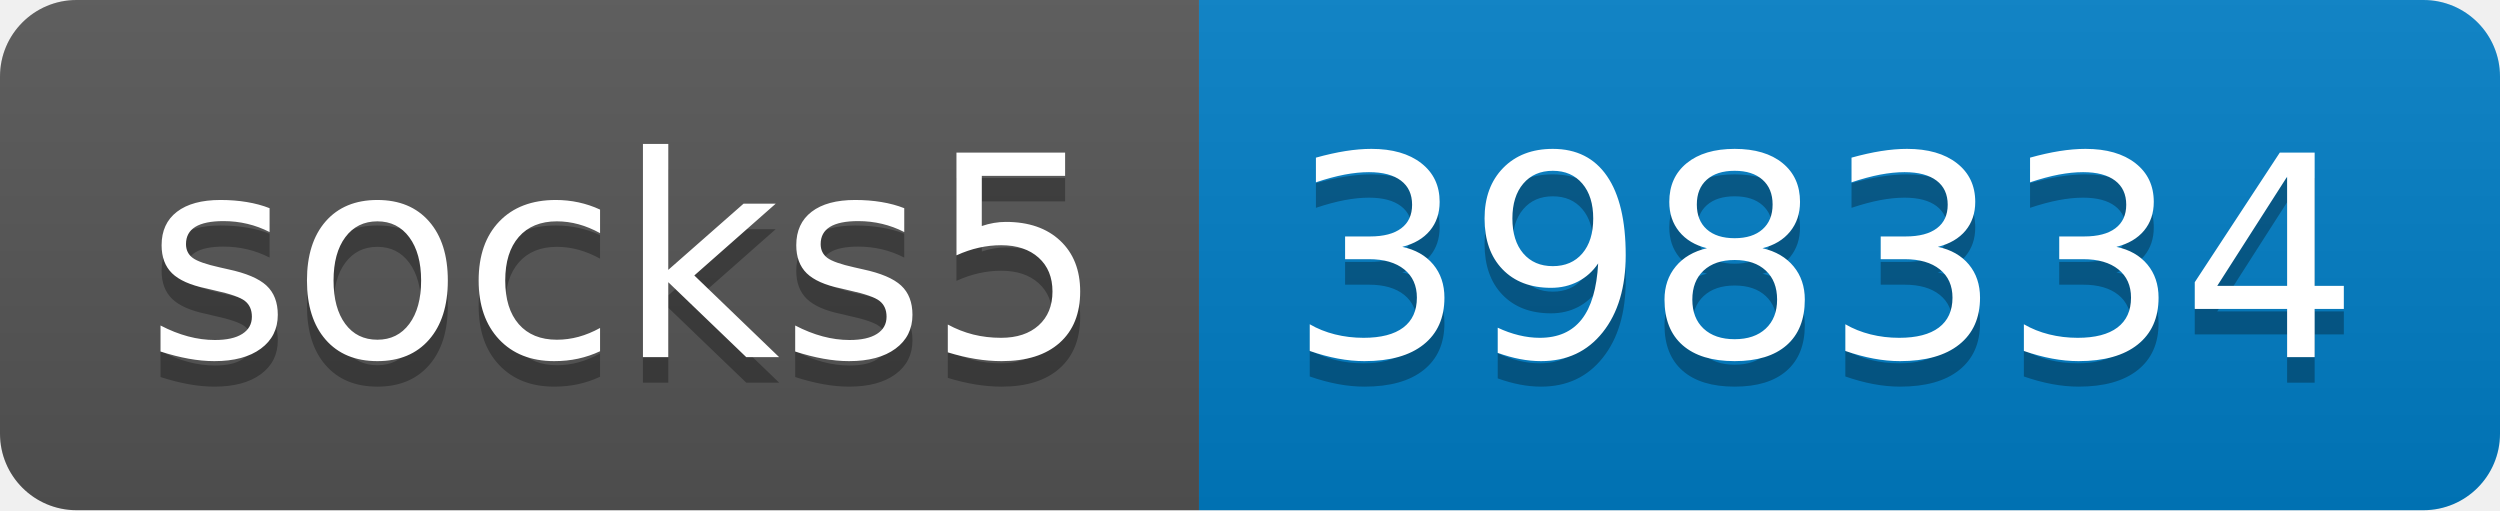
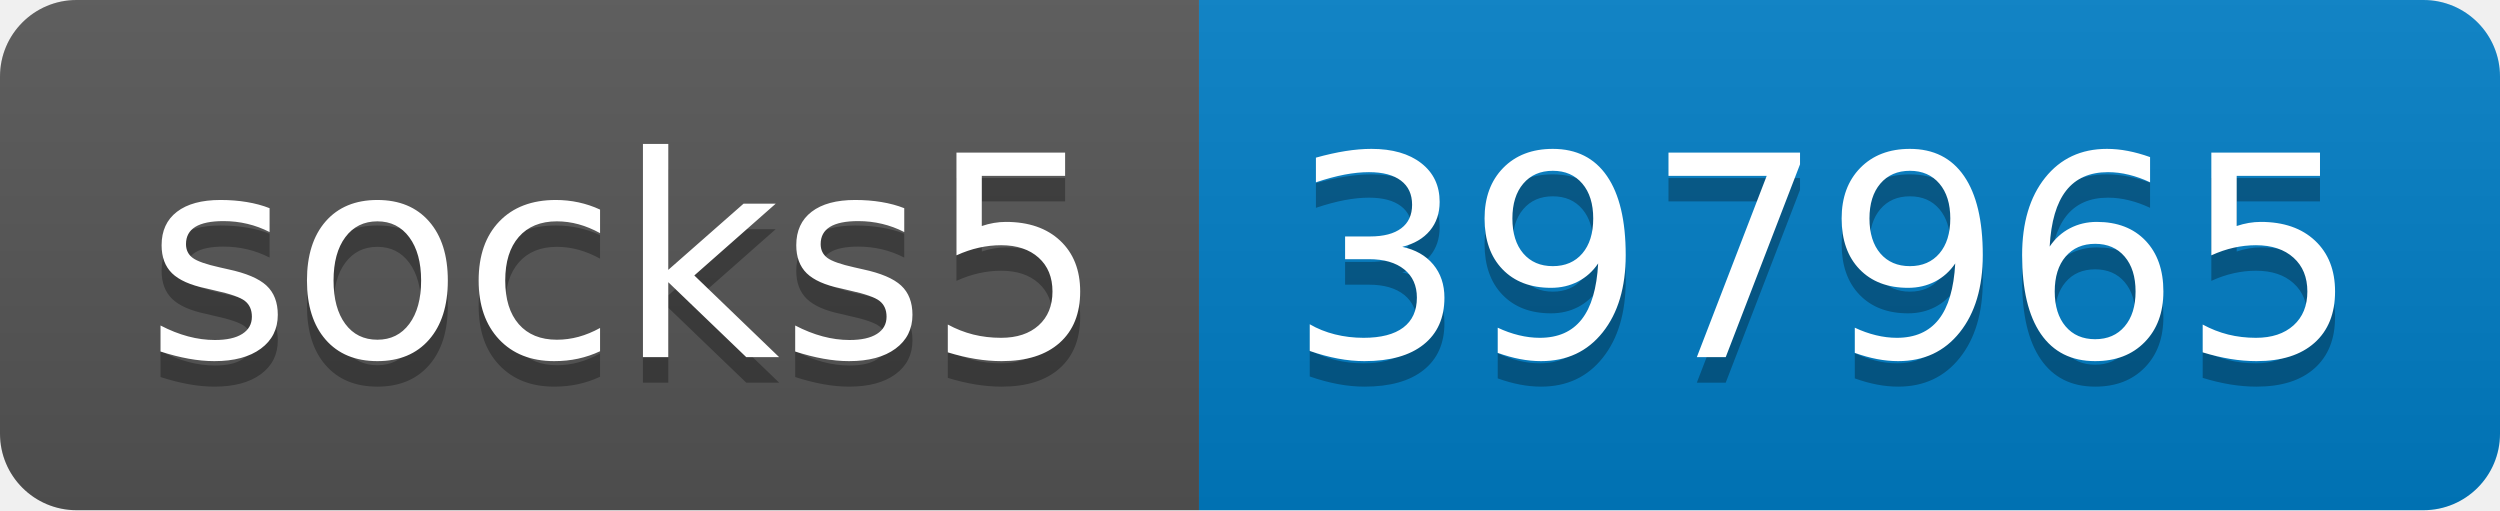
- <svg xmlns="http://www.w3.org/2000/svg" width="98" height="20" role="img" aria-label="socks5: 398334">
+ <svg xmlns="http://www.w3.org/2000/svg" width="98" height="20" role="img" aria-label="socks5: 397965">
  <linearGradient id="s" x2="0" y2="100%">
    <stop offset="0" stop-color="#bbb" stop-opacity=".1" />
    <stop offset="1" stop-opacity=".1" />
  </linearGradient>
  <clipPath id="r">
    <rect width="98" height="20" rx="3" fill="#fff" />
  </clipPath>
  <g clip-path="url(#r)">
    <rect width="47" height="20" fill="#555" />
    <rect x="47" width="51" height="20" fill="#007ec6" />
    <rect width="98" height="20" fill="url(#s)" />
  </g>
  <g fill="#fff" text-anchor="middle" font-family="Verdana,Geneva,DejaVu Sans,sans-serif" text-rendering="geometricPrecision" font-size="110">
    <text aria-hidden="true" x="245" y="150" fill="#010101" fill-opacity=".3" transform="scale(.1)" textLength="370">socks5</text>
    <text x="245" y="140" transform="scale(.1)" fill="#fff" textLength="370">socks5</text>
-     <text aria-hidden="true" x="715" y="150" fill="#010101" fill-opacity=".3" transform="scale(.1)" textLength="410">398334</text>
-     <text x="715" y="140" transform="scale(.1)" fill="#fff" textLength="410">398334</text>
+     <text aria-hidden="true" x="715" y="150" fill="#010101" fill-opacity=".3" transform="scale(.1)" textLength="410">397965</text>
+     <text x="715" y="140" transform="scale(.1)" fill="#fff" textLength="410">397965</text>
  </g>
</svg>
